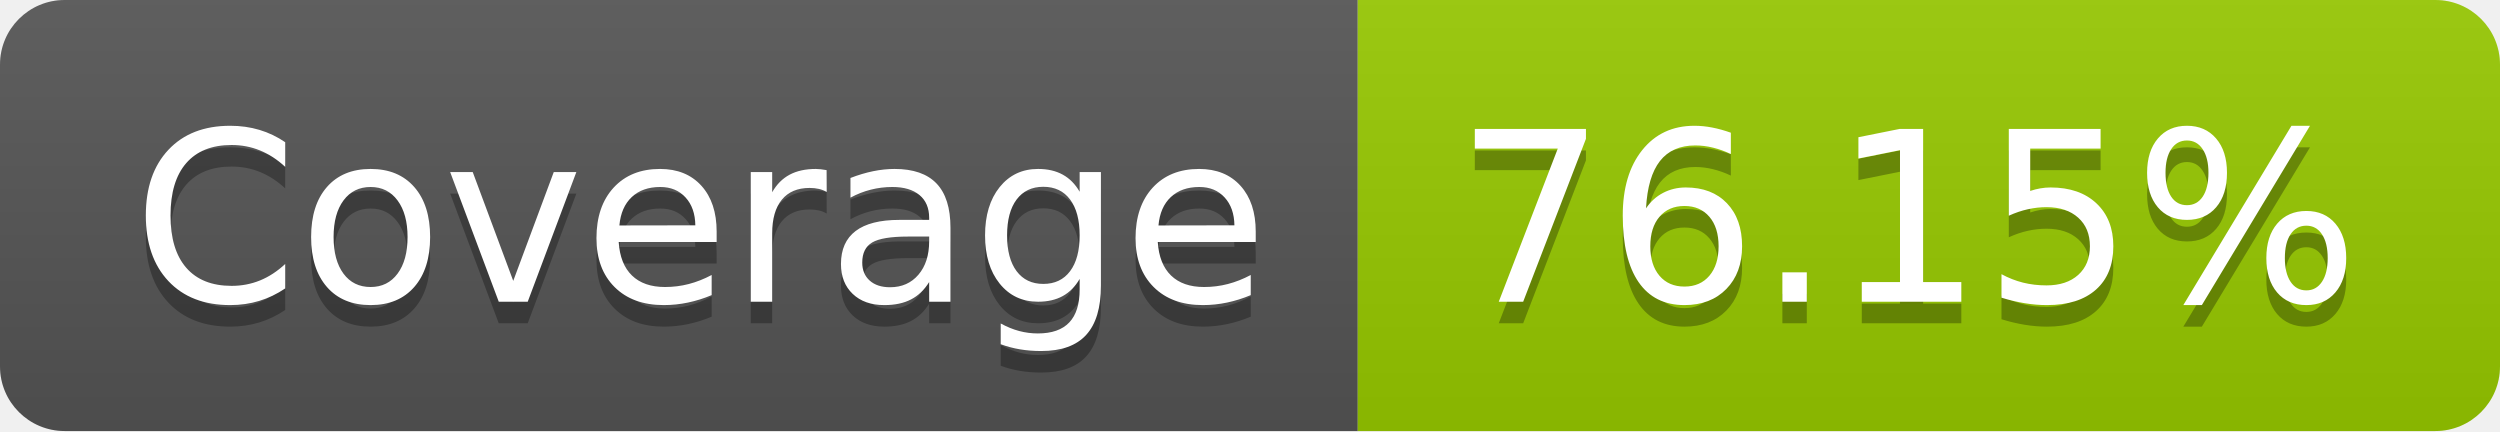
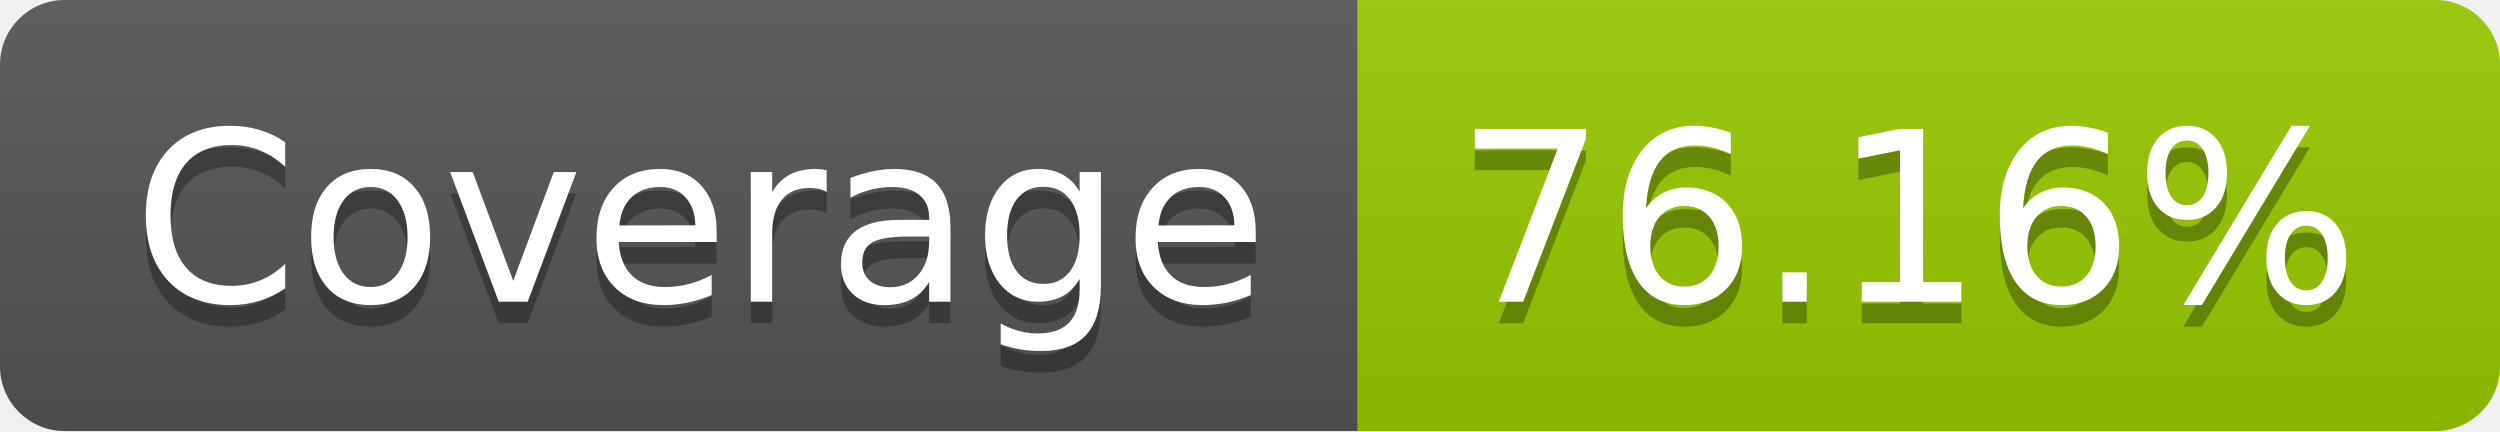
- <svg xmlns="http://www.w3.org/2000/svg" width="116" height="20" role="img" aria-label="Coverage: 76.15%">
+ <svg xmlns="http://www.w3.org/2000/svg" width="116" height="20" role="img" aria-label="Coverage: 76.16%">
  <linearGradient id="s" x2="0" y2="100%">
    <stop offset="0" stop-color="#bbb" stop-opacity=".1" />
    <stop offset="1" stop-opacity=".1" />
  </linearGradient>
  <clipPath id="r">
    <rect width="116" height="20" rx="3" fill="#fff" />
  </clipPath>
  <g clip-path="url(#r)">
    <rect width="63" height="20" fill="#555" />
    <rect x="63" width="53" height="20" fill="#97ca00" />
    <rect width="116" height="20" fill="url(#s)" />
  </g>
  <g fill="#fff" text-anchor="middle" font-family="Verdana,Geneva,DejaVu Sans,sans-serif" text-rendering="geometricPrecision" font-size="110">
    <text aria-hidden="true" x="325" y="150" fill="#010101" fill-opacity=".3" transform="scale(.1)" textLength="530">Coverage</text>
    <text x="325" y="140" transform="scale(.1)" fill="#fff" textLength="530">Coverage</text>
-     <text aria-hidden="true" x="885" y="150" fill="#010101" fill-opacity=".3" transform="scale(.1)" textLength="430">76.15%</text>
-     <text x="885" y="140" transform="scale(.1)" fill="#fff" textLength="430">76.15%</text>
+     <text aria-hidden="true" x="885" y="150" fill="#010101" fill-opacity=".3" transform="scale(.1)" textLength="430">76.16%</text>
+     <text x="885" y="140" transform="scale(.1)" fill="#fff" textLength="430">76.16%</text>
  </g>
</svg>
